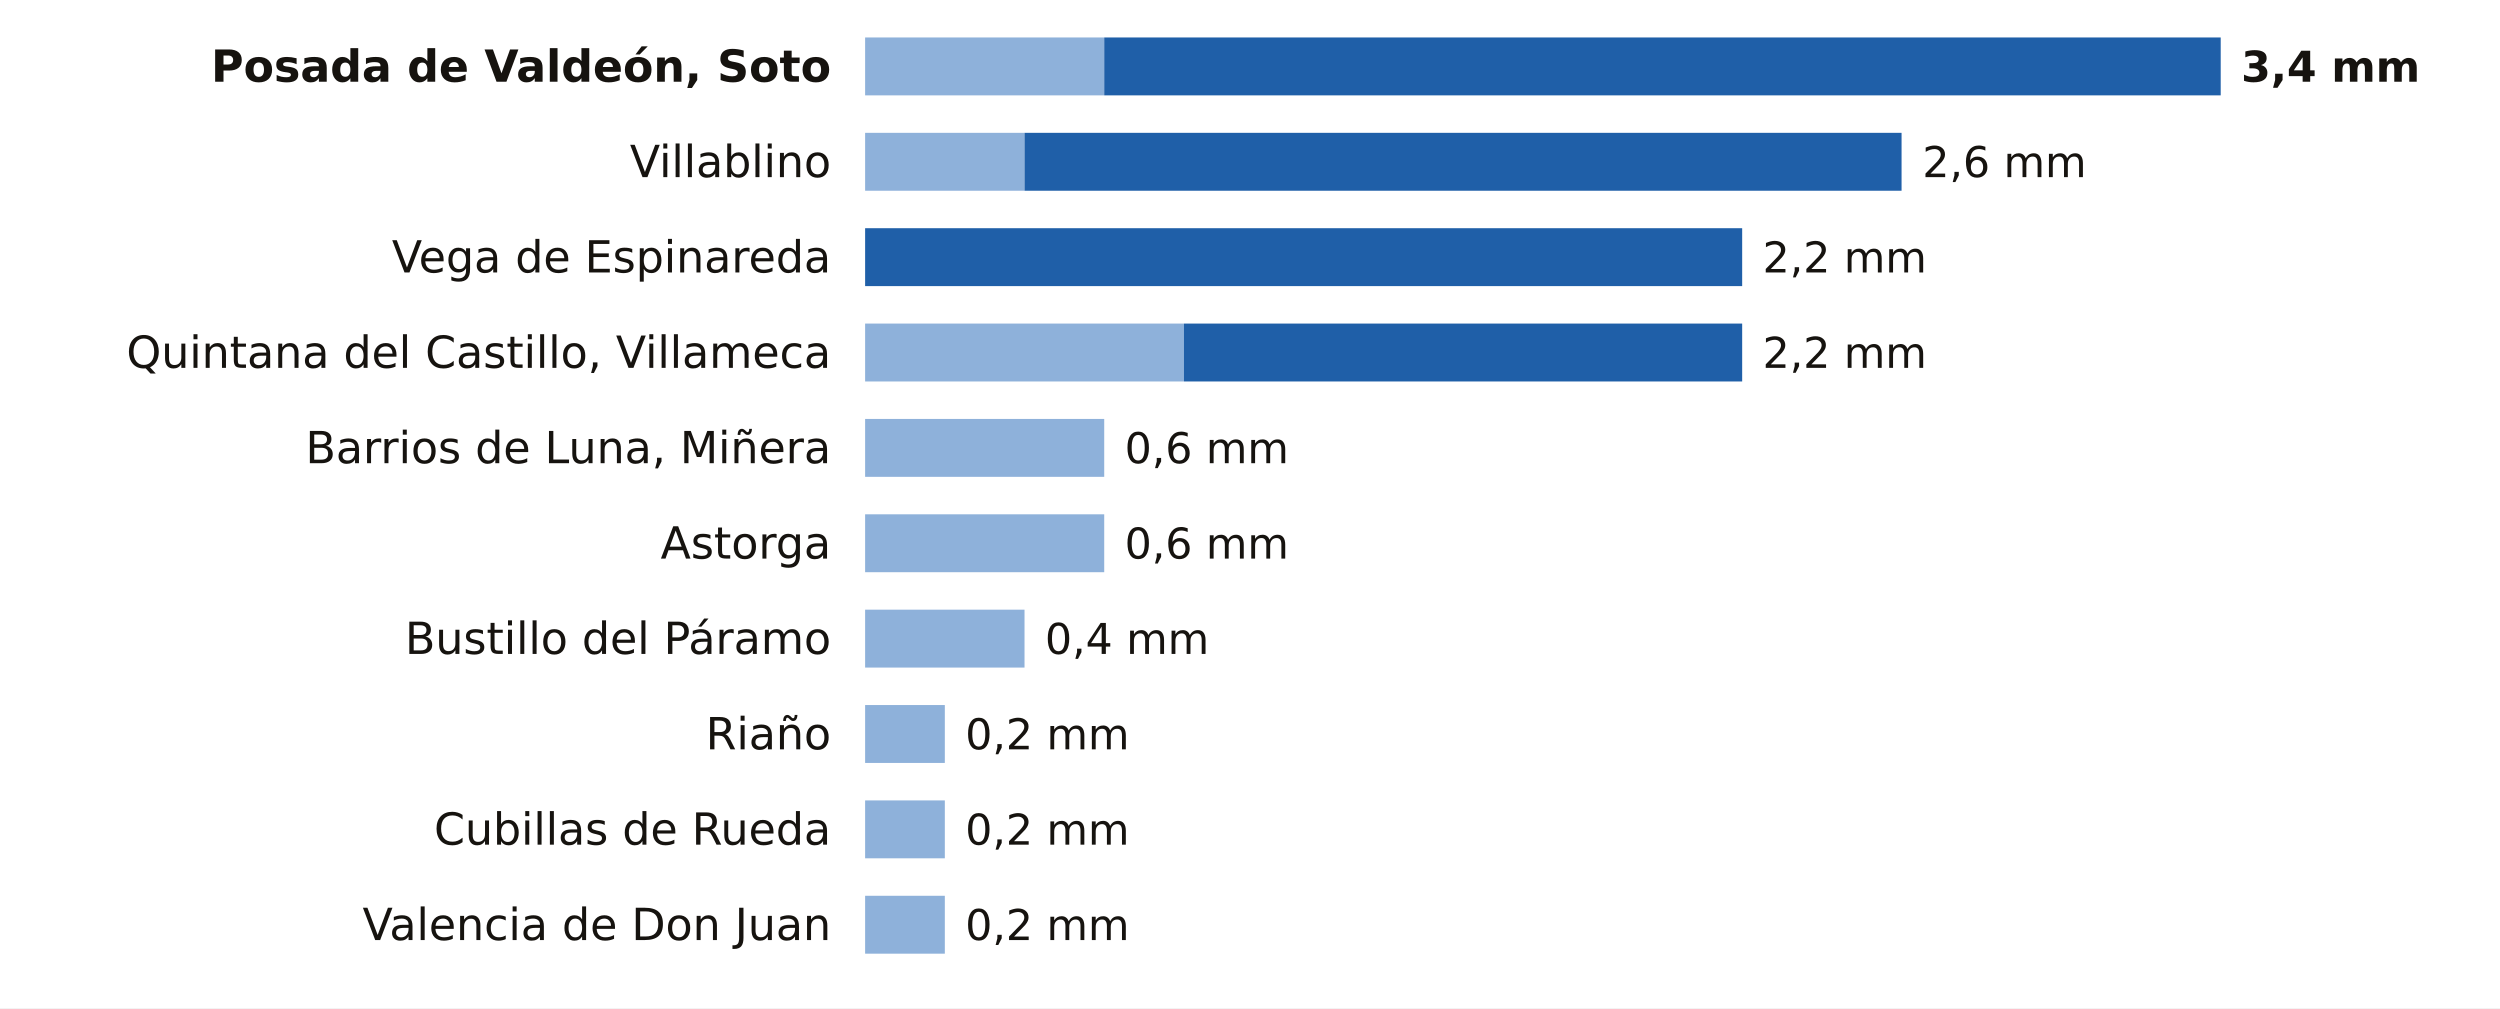
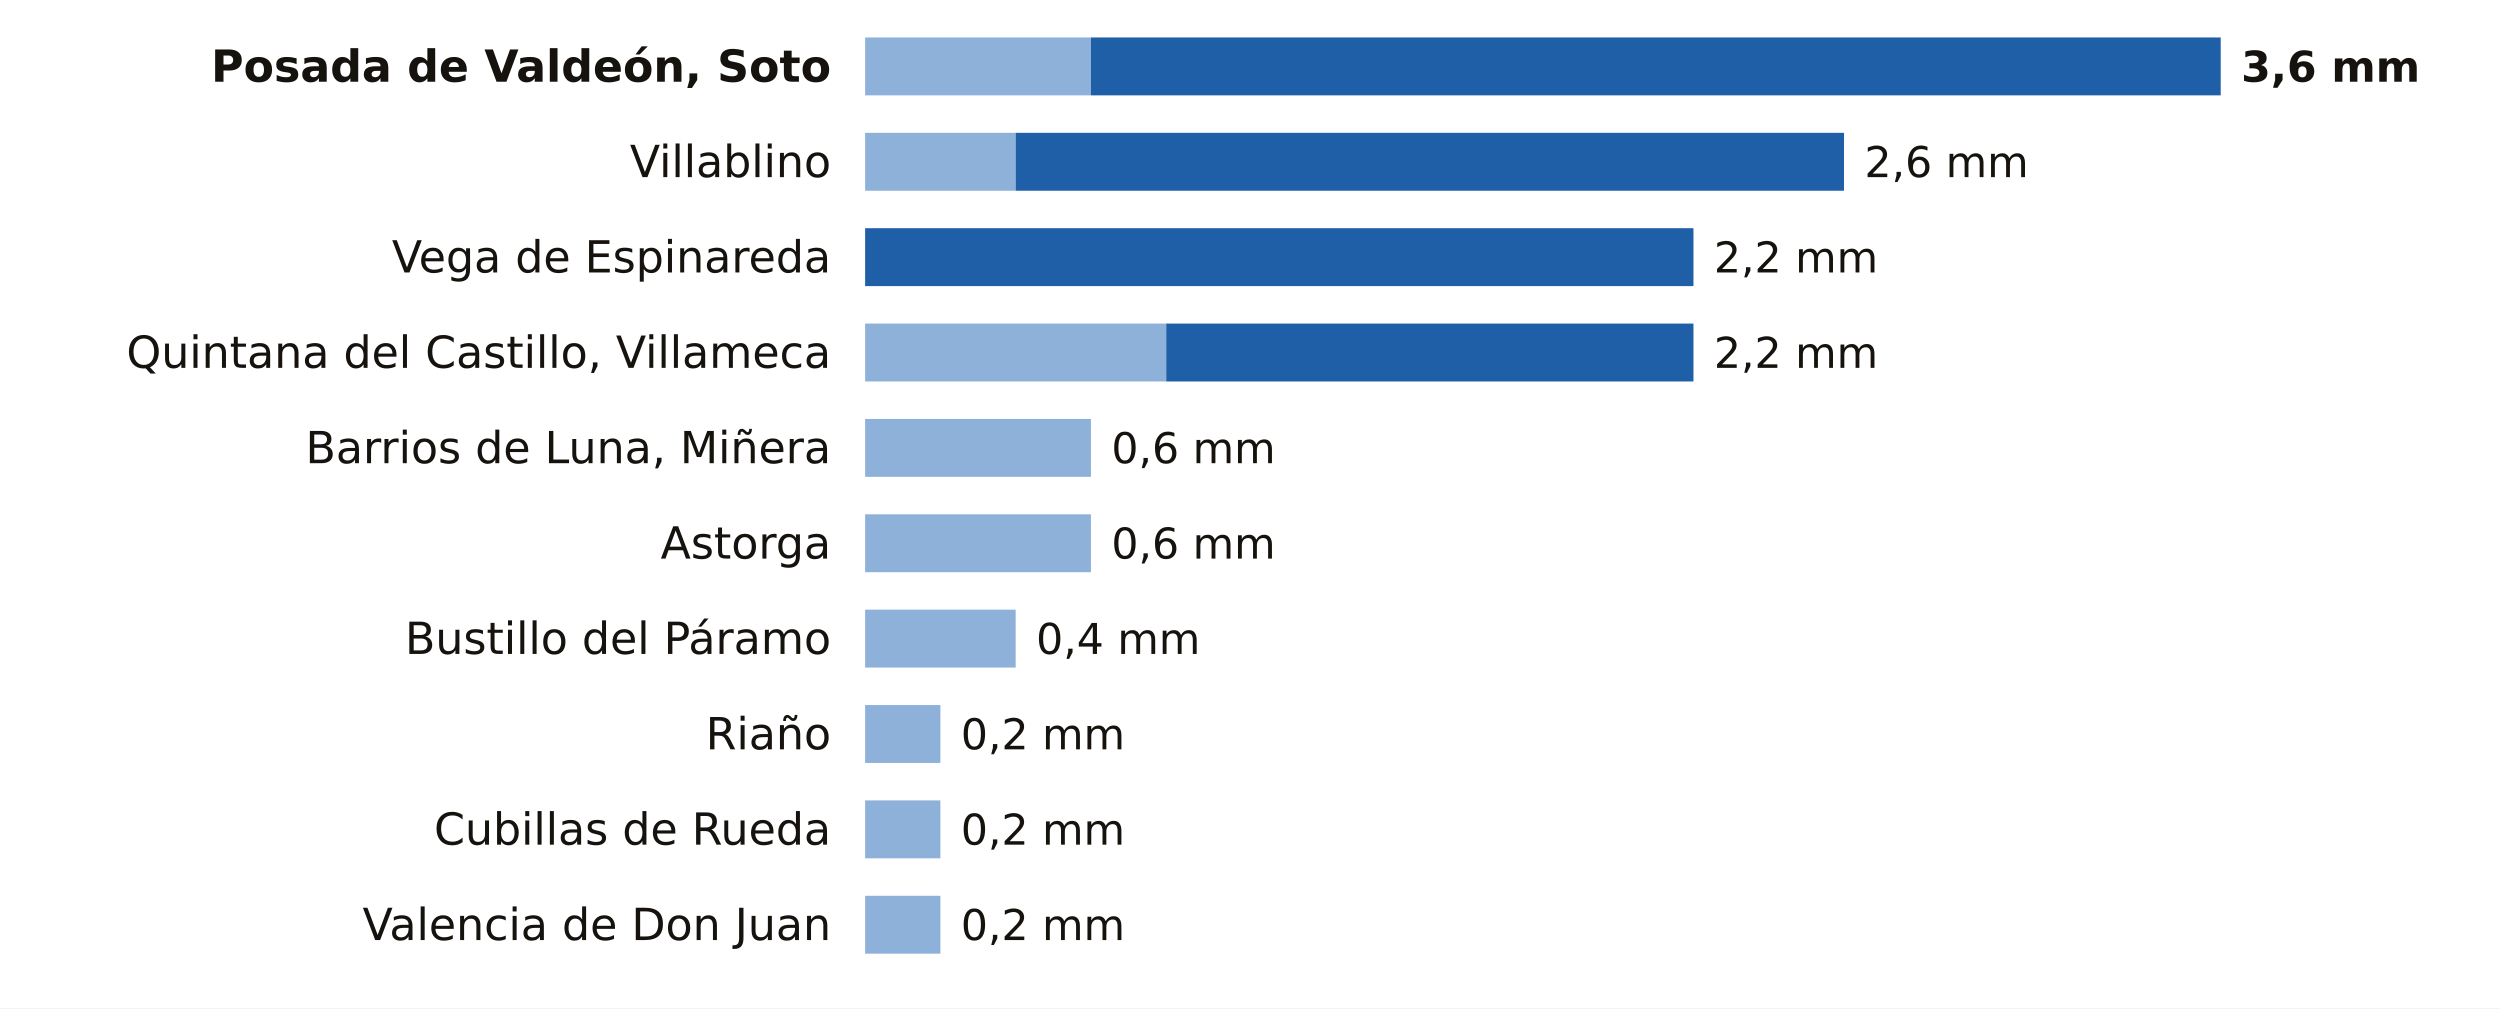
<svg xmlns="http://www.w3.org/2000/svg" viewBox="0 0 734 296" width="734" height="296" role="img" aria-label="La lluvia de los últimos 7 días en las estaciones de AEMET de León">
  <rect width="734" height="296" fill="#FFFFFF" />
  <text x="244.0" y="24.0" font-size="13" fill="#16130F" text-anchor="end" font-weight="600" font-family="Public Sans, DejaVu Sans, Arial, sans-serif">Posada de Valdeón, Soto</text>
-   <rect x="254" y="11" width="70.2" height="17" fill="#8EB1DA" />
-   <rect x="324.2" y="11" width="327.8" height="17" fill="#1F5FA8" />
-   <text x="658.0" y="24.0" font-size="12.5" fill="#16130F" text-anchor="start" font-weight="700" font-family="Public Sans, DejaVu Sans, Arial, sans-serif">3,4 mm</text>
+   <rect x="254" y="11" width="66.3" height="17" fill="#8EB1DA" />
+   <rect x="320.3" y="11" width="331.7" height="17" fill="#1F5FA8" />
+   <text x="658.0" y="24.0" font-size="12.5" fill="#16130F" text-anchor="start" font-weight="700" font-family="Public Sans, DejaVu Sans, Arial, sans-serif">3,6 mm</text>
  <text x="244.0" y="52.0" font-size="13" fill="#16130F" text-anchor="end" font-weight="400" font-family="Public Sans, DejaVu Sans, Arial, sans-serif">Villablino</text>
-   <rect x="254" y="39" width="46.8" height="17" fill="#8EB1DA" />
-   <rect x="300.8" y="39" width="257.5" height="17" fill="#1F5FA8" />
-   <text x="564.4" y="52.0" font-size="12.5" fill="#16130F" text-anchor="start" font-weight="500" font-family="Public Sans, DejaVu Sans, Arial, sans-serif">2,6 mm</text>
+   <rect x="254" y="39" width="44.2" height="17" fill="#8EB1DA" />
+   <rect x="298.2" y="39" width="243.2" height="17" fill="#1F5FA8" />
+   <text x="547.4" y="52.0" font-size="12.5" fill="#16130F" text-anchor="start" font-weight="500" font-family="Public Sans, DejaVu Sans, Arial, sans-serif">2,6 mm</text>
  <text x="244.0" y="80.0" font-size="13" fill="#16130F" text-anchor="end" font-weight="400" font-family="Public Sans, DejaVu Sans, Arial, sans-serif">Vega de Espinareda</text>
-   <rect x="254.0" y="67" width="257.5" height="17" fill="#1F5FA8" />
-   <text x="517.5" y="80.0" font-size="12.5" fill="#16130F" text-anchor="start" font-weight="500" font-family="Public Sans, DejaVu Sans, Arial, sans-serif">2,2 mm</text>
+   <rect x="254.0" y="67" width="243.2" height="17" fill="#1F5FA8" />
+   <text x="503.2" y="80.0" font-size="12.5" fill="#16130F" text-anchor="start" font-weight="500" font-family="Public Sans, DejaVu Sans, Arial, sans-serif">2,2 mm</text>
  <text x="244.0" y="108.0" font-size="13" fill="#16130F" text-anchor="end" font-weight="400" font-family="Public Sans, DejaVu Sans, Arial, sans-serif">Quintana del Castillo, Villameca</text>
-   <rect x="254" y="95" width="93.6" height="17" fill="#8EB1DA" />
-   <rect x="347.6" y="95" width="163.9" height="17" fill="#1F5FA8" />
-   <text x="517.5" y="108.0" font-size="12.5" fill="#16130F" text-anchor="start" font-weight="500" font-family="Public Sans, DejaVu Sans, Arial, sans-serif">2,2 mm</text>
+   <rect x="254" y="95" width="88.4" height="17" fill="#8EB1DA" />
+   <rect x="342.4" y="95" width="154.8" height="17" fill="#1F5FA8" />
+   <text x="503.2" y="108.0" font-size="12.5" fill="#16130F" text-anchor="start" font-weight="500" font-family="Public Sans, DejaVu Sans, Arial, sans-serif">2,2 mm</text>
  <text x="244.0" y="136.0" font-size="13" fill="#16130F" text-anchor="end" font-weight="400" font-family="Public Sans, DejaVu Sans, Arial, sans-serif">Barrios de Luna, Miñera</text>
-   <rect x="254" y="123" width="70.2" height="17" fill="#8EB1DA" />
-   <text x="330.2" y="136.0" font-size="12.5" fill="#16130F" text-anchor="start" font-weight="500" font-family="Public Sans, DejaVu Sans, Arial, sans-serif">0,6 mm</text>
+   <rect x="254" y="123" width="66.3" height="17" fill="#8EB1DA" />
+   <text x="326.3" y="136.0" font-size="12.5" fill="#16130F" text-anchor="start" font-weight="500" font-family="Public Sans, DejaVu Sans, Arial, sans-serif">0,6 mm</text>
  <text x="244.0" y="164.0" font-size="13" fill="#16130F" text-anchor="end" font-weight="400" font-family="Public Sans, DejaVu Sans, Arial, sans-serif">Astorga</text>
-   <rect x="254" y="151" width="70.2" height="17" fill="#8EB1DA" />
-   <text x="330.2" y="164.0" font-size="12.5" fill="#16130F" text-anchor="start" font-weight="500" font-family="Public Sans, DejaVu Sans, Arial, sans-serif">0,6 mm</text>
+   <rect x="254" y="151" width="66.3" height="17" fill="#8EB1DA" />
+   <text x="326.3" y="164.0" font-size="12.5" fill="#16130F" text-anchor="start" font-weight="500" font-family="Public Sans, DejaVu Sans, Arial, sans-serif">0,6 mm</text>
  <text x="244.0" y="192.0" font-size="13" fill="#16130F" text-anchor="end" font-weight="400" font-family="Public Sans, DejaVu Sans, Arial, sans-serif">Bustillo del Páramo</text>
-   <rect x="254" y="179" width="46.8" height="17" fill="#8EB1DA" />
-   <text x="306.8" y="192.0" font-size="12.5" fill="#16130F" text-anchor="start" font-weight="500" font-family="Public Sans, DejaVu Sans, Arial, sans-serif">0,4 mm</text>
+   <rect x="254" y="179" width="44.2" height="17" fill="#8EB1DA" />
+   <text x="304.2" y="192.0" font-size="12.5" fill="#16130F" text-anchor="start" font-weight="500" font-family="Public Sans, DejaVu Sans, Arial, sans-serif">0,4 mm</text>
  <text x="244.0" y="220.0" font-size="13" fill="#16130F" text-anchor="end" font-weight="400" font-family="Public Sans, DejaVu Sans, Arial, sans-serif">Riaño</text>
-   <rect x="254" y="207" width="23.4" height="17" fill="#8EB1DA" />
-   <text x="283.4" y="220.0" font-size="12.5" fill="#16130F" text-anchor="start" font-weight="500" font-family="Public Sans, DejaVu Sans, Arial, sans-serif">0,2 mm</text>
+   <rect x="254" y="207" width="22.1" height="17" fill="#8EB1DA" />
+   <text x="282.1" y="220.0" font-size="12.5" fill="#16130F" text-anchor="start" font-weight="500" font-family="Public Sans, DejaVu Sans, Arial, sans-serif">0,2 mm</text>
  <text x="244.0" y="248.0" font-size="13" fill="#16130F" text-anchor="end" font-weight="400" font-family="Public Sans, DejaVu Sans, Arial, sans-serif">Cubillas de Rueda</text>
-   <rect x="254" y="235" width="23.4" height="17" fill="#8EB1DA" />
-   <text x="283.4" y="248.0" font-size="12.5" fill="#16130F" text-anchor="start" font-weight="500" font-family="Public Sans, DejaVu Sans, Arial, sans-serif">0,2 mm</text>
+   <rect x="254" y="235" width="22.1" height="17" fill="#8EB1DA" />
+   <text x="282.1" y="248.0" font-size="12.5" fill="#16130F" text-anchor="start" font-weight="500" font-family="Public Sans, DejaVu Sans, Arial, sans-serif">0,2 mm</text>
  <text x="244.0" y="276.0" font-size="13" fill="#16130F" text-anchor="end" font-weight="400" font-family="Public Sans, DejaVu Sans, Arial, sans-serif">Valencia de Don Juan</text>
-   <rect x="254" y="263" width="23.4" height="17" fill="#8EB1DA" />
-   <text x="283.4" y="276.0" font-size="12.5" fill="#16130F" text-anchor="start" font-weight="500" font-family="Public Sans, DejaVu Sans, Arial, sans-serif">0,2 mm</text>
+   <rect x="254" y="263" width="22.1" height="17" fill="#8EB1DA" />
+   <text x="282.1" y="276.0" font-size="12.5" fill="#16130F" text-anchor="start" font-weight="500" font-family="Public Sans, DejaVu Sans, Arial, sans-serif">0,2 mm</text>
</svg>
